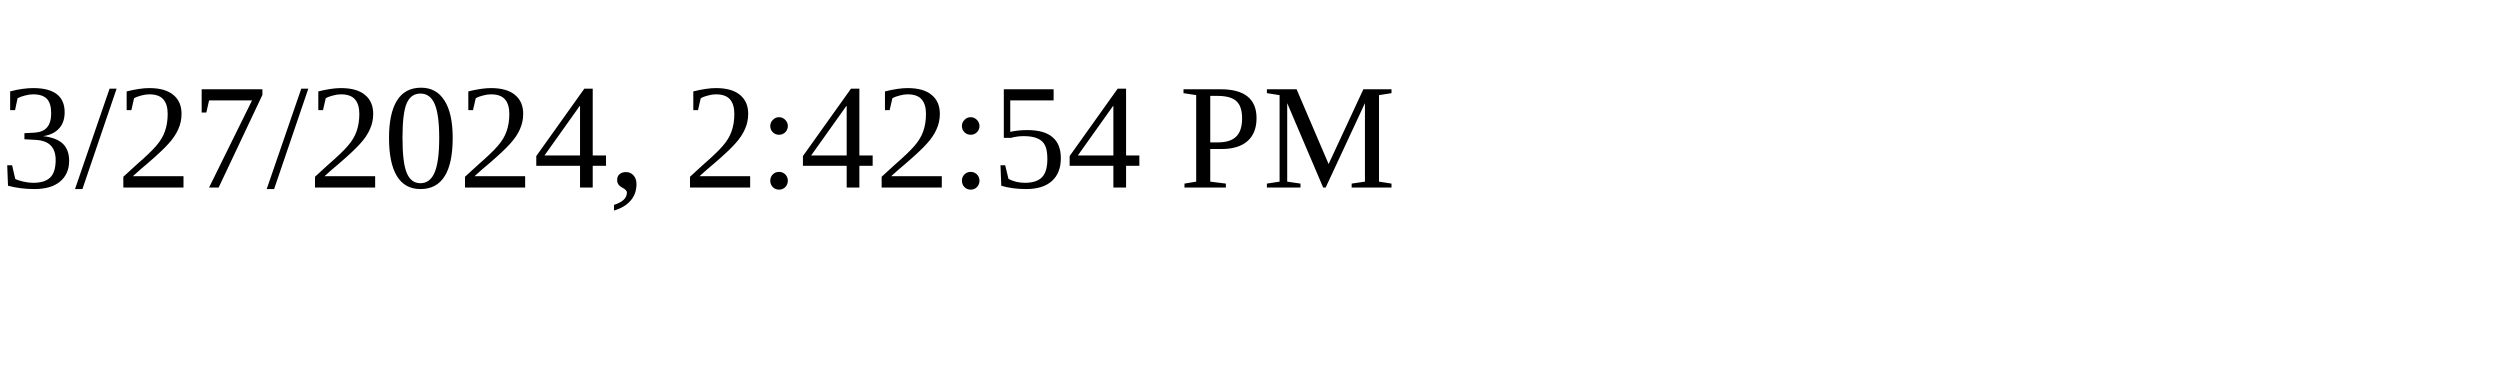
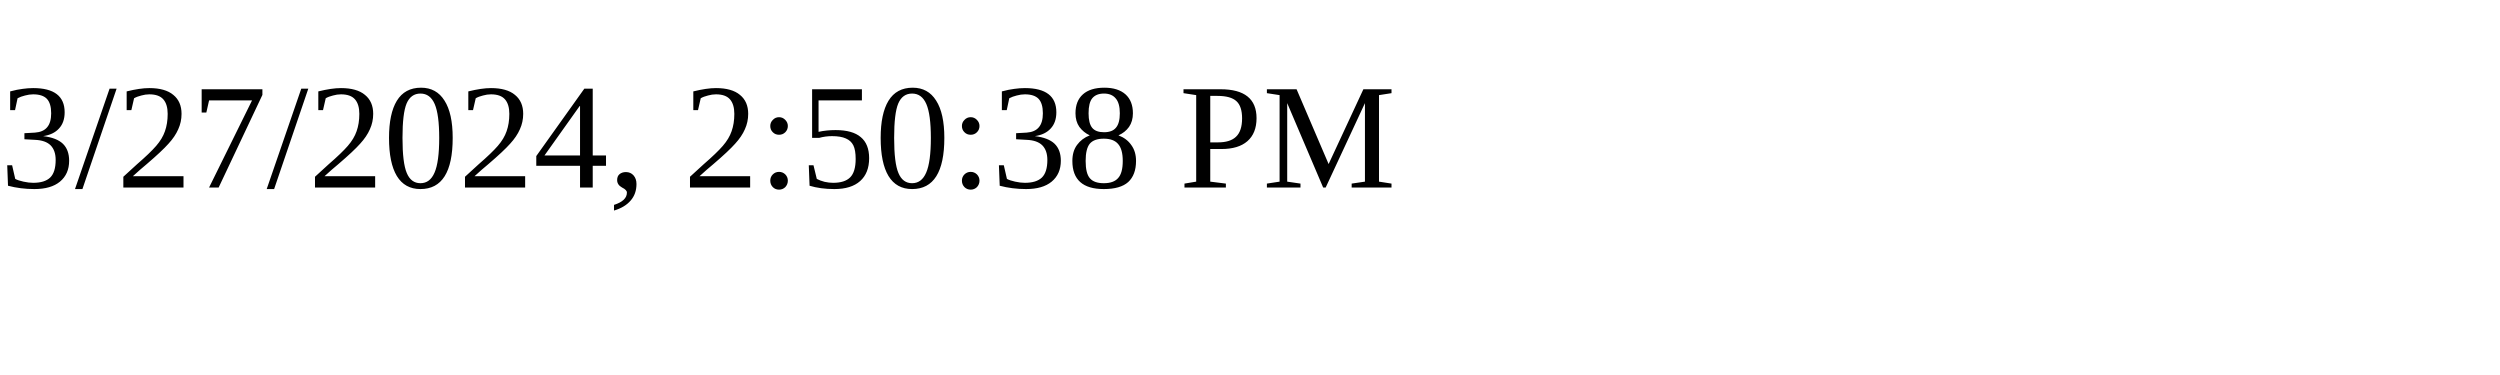
<svg xmlns="http://www.w3.org/2000/svg" height="30" width="200">
-   <text x="0" y="15">3/27/2024, 2:42:54 PM</text>
+   <text x="0" y="15">3/27/2024, 2:50:38 PM</text>
</svg>
